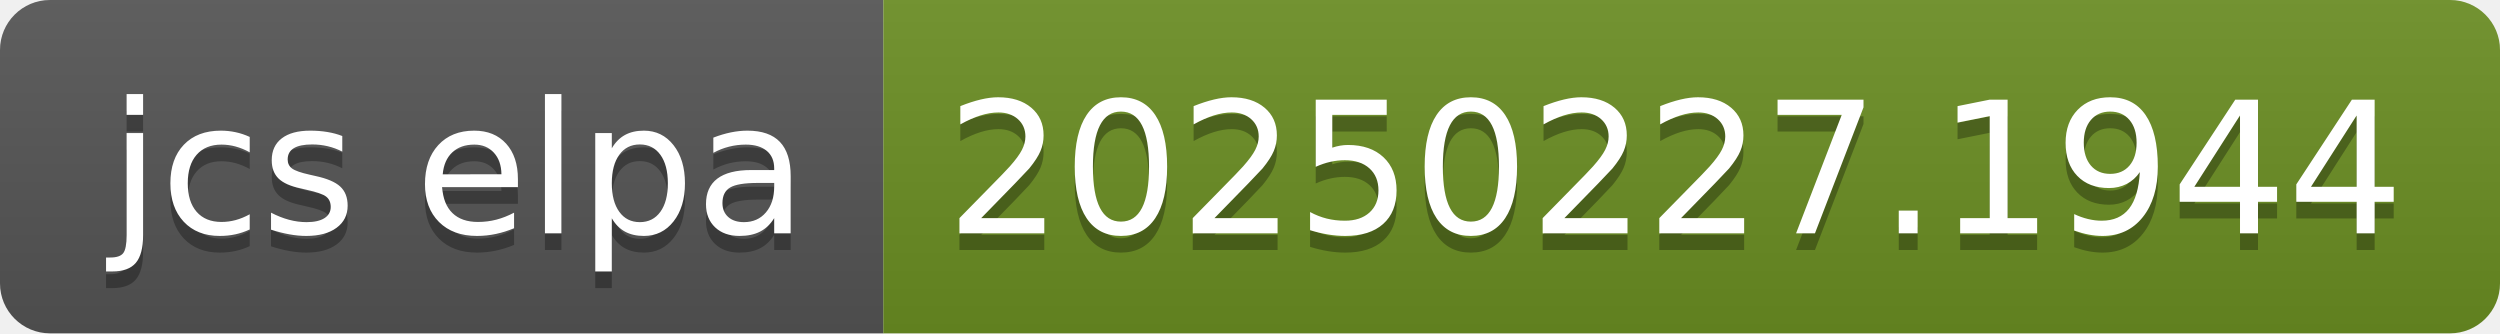
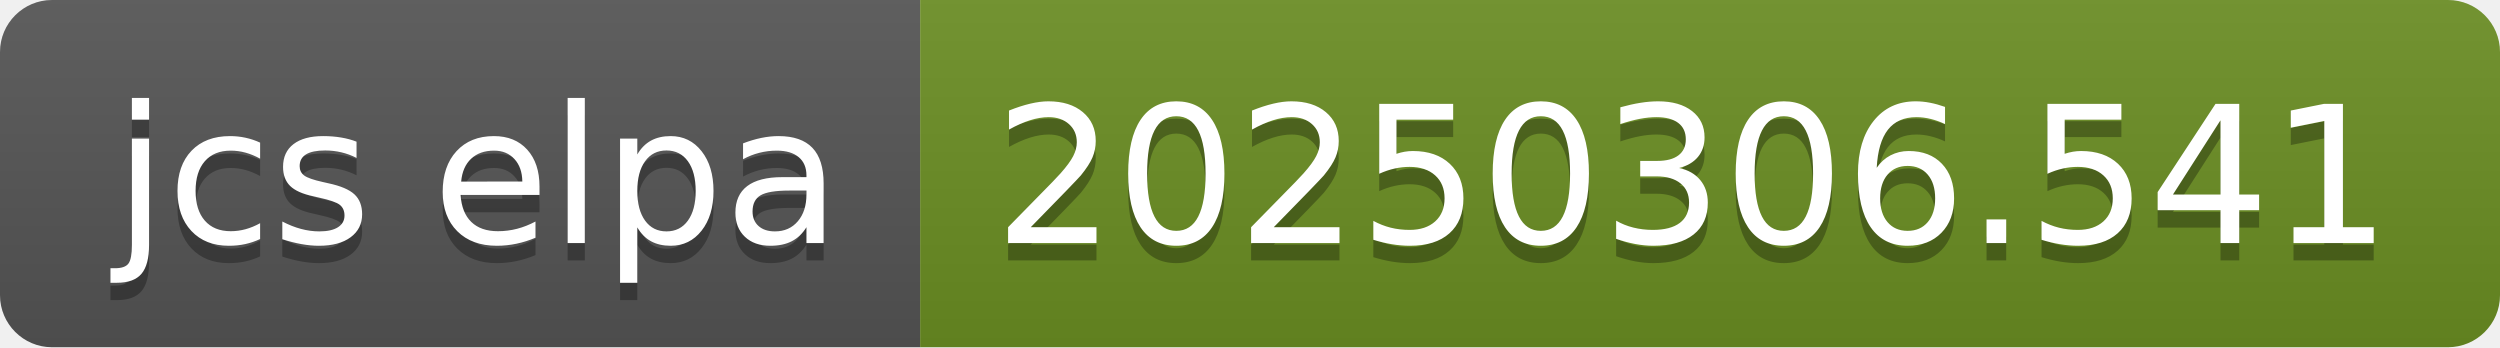
- <svg xmlns="http://www.w3.org/2000/svg" width="150" height="20" role="img" aria-label="jcs elpa: 20250227.1944">
+ <svg xmlns="http://www.w3.org/2000/svg" width="144" height="20" role="img" aria-label="jcs elpa: 20250306.541">
  <linearGradient id="s" x2="0" y2="100%">
    <stop offset="0" stop-color="#bbb" stop-opacity=".1" />
    <stop offset="1" stop-opacity=".1" />
  </linearGradient>
  <clipPath id="r">
-     <rect width="150" height="20" rx="3" fill="#fff" />
+     <rect width="144" height="20" rx="3" fill="#fff" />
  </clipPath>
  <g clip-path="url(#r)">
    <rect width="53" height="20" fill="#555" />
-     <rect x="53" width="97" height="20" fill="#6b8e23" />
-     <rect width="150" height="20" fill="url(#s)" />
+     <rect x="53" width="91" height="20" fill="#6b8e23" />
+     <rect width="144" height="20" fill="url(#s)" />
  </g>
  <g fill="#fff" text-anchor="middle" font-family="Verdana,Geneva,DejaVu Sans,sans-serif" text-rendering="geometricPrecision" font-size="110">
    <text aria-hidden="true" x="275" y="150" fill="#010101" fill-opacity=".3" transform="scale(.1)" textLength="430">jcs elpa</text>
    <text x="275" y="140" transform="scale(.1)" fill="#fff" textLength="430">jcs elpa</text>
-     <text aria-hidden="true" x="1005" y="150" fill="#010101" fill-opacity=".3" transform="scale(.1)" textLength="870">20250227.1944</text>
-     <text x="1005" y="140" transform="scale(.1)" fill="#fff" textLength="870">20250227.1944</text>
+     <text aria-hidden="true" x="975" y="150" fill="#010101" fill-opacity=".3" transform="scale(.1)" textLength="810">20250306.541</text>
+     <text x="975" y="140" transform="scale(.1)" fill="#fff" textLength="810">20250306.541</text>
  </g>
</svg>
